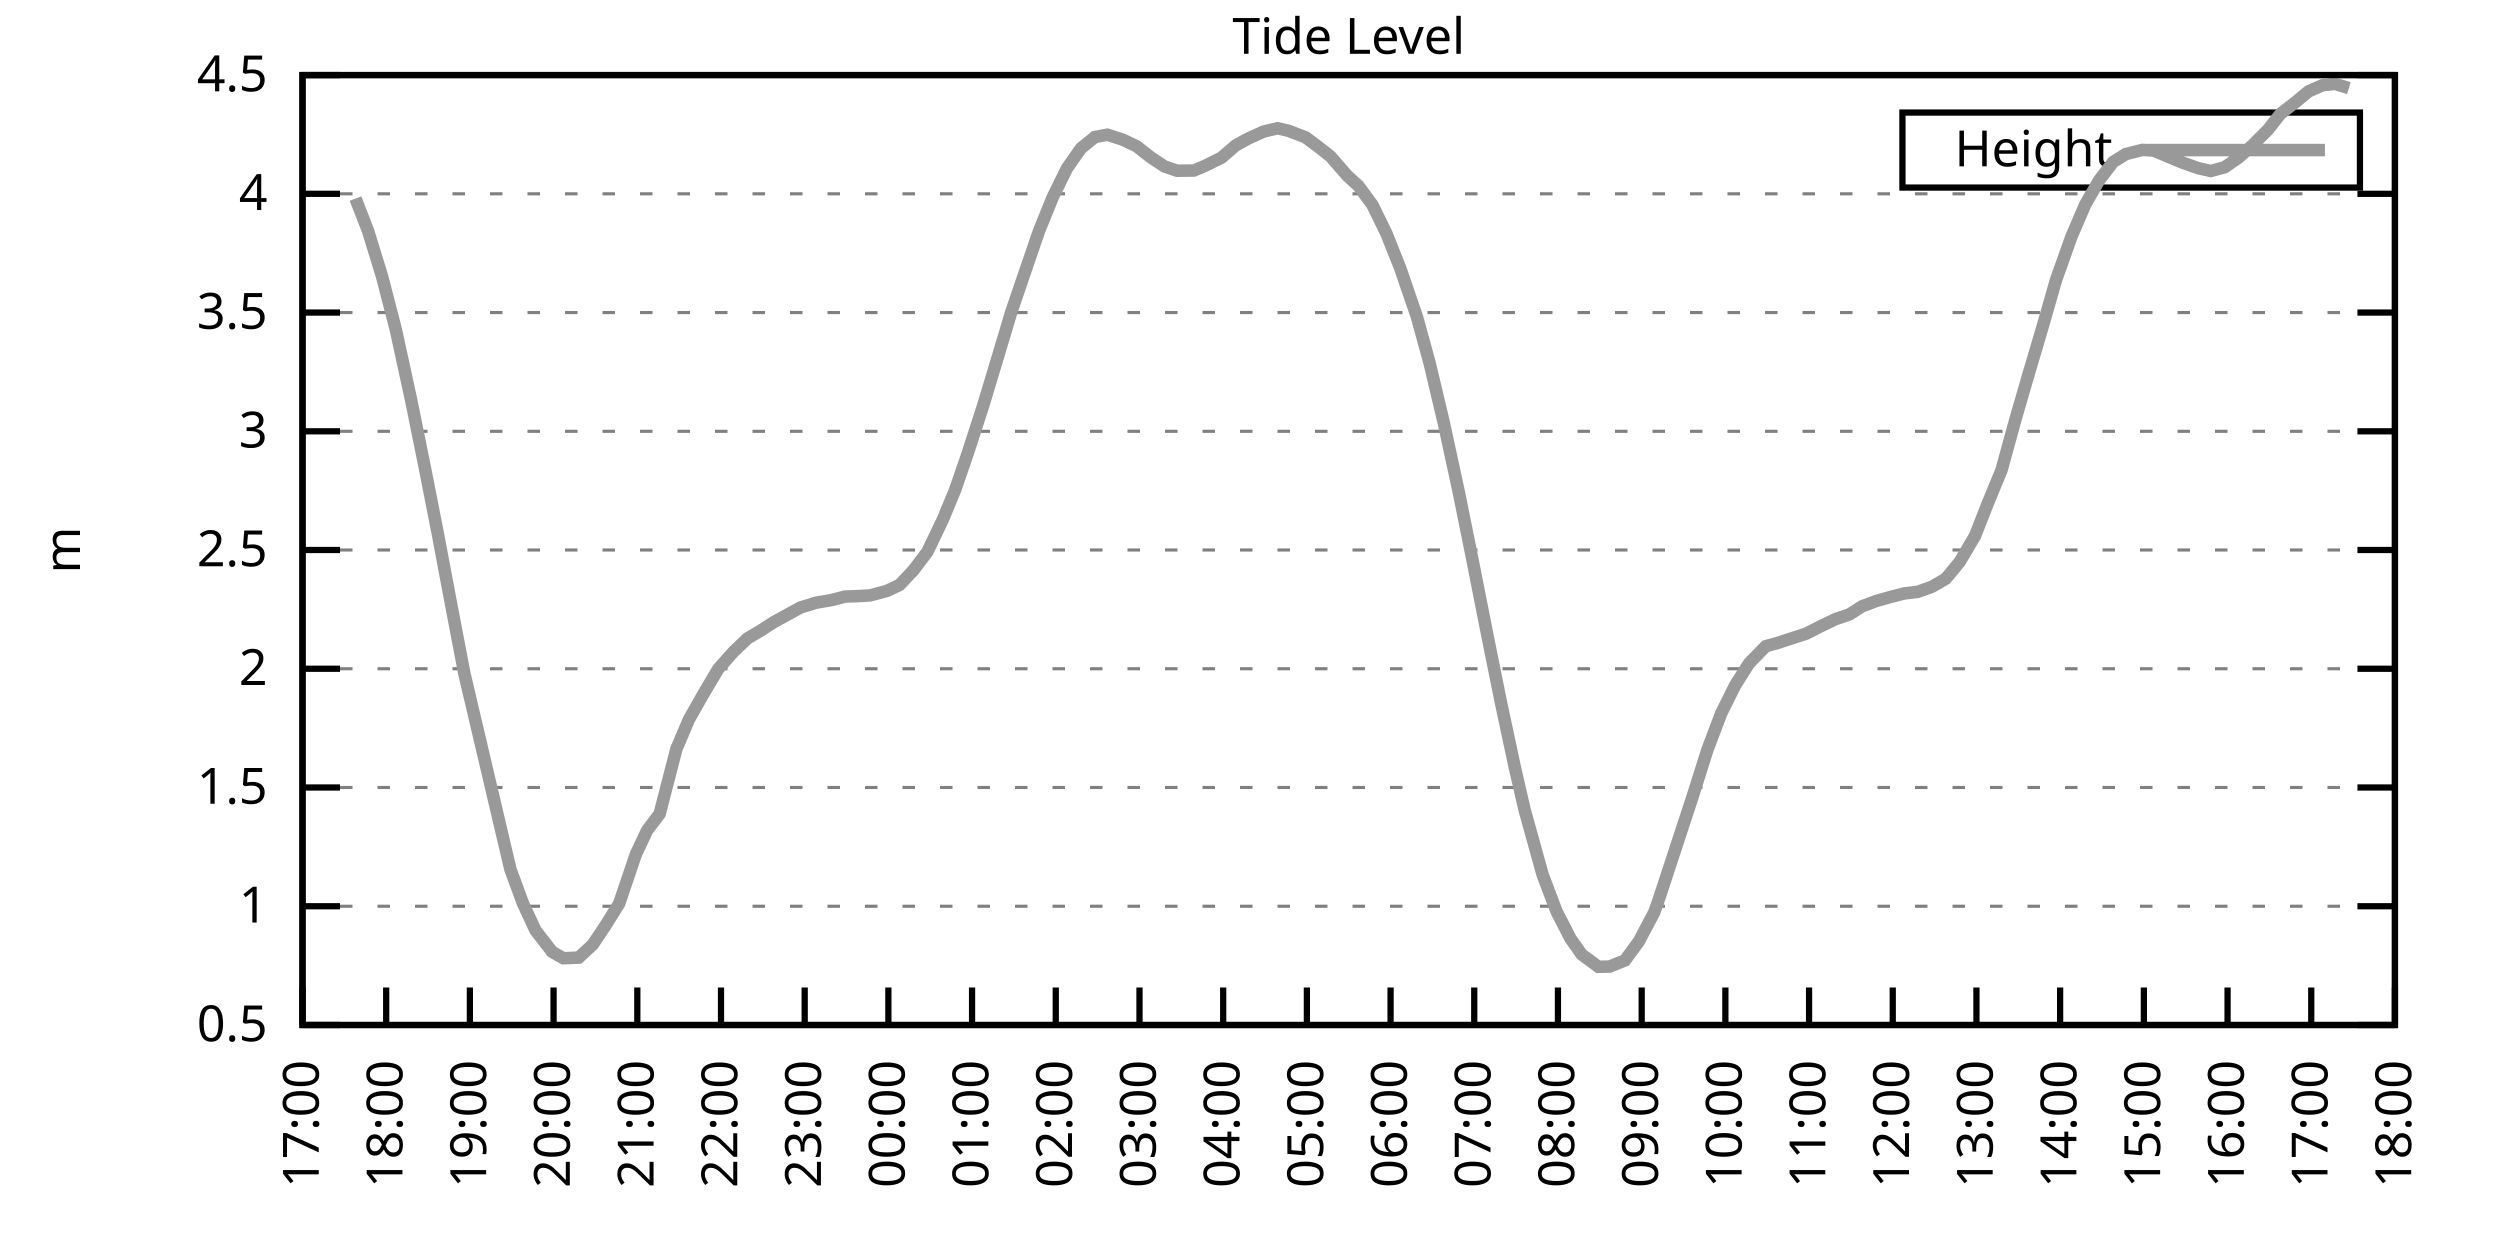
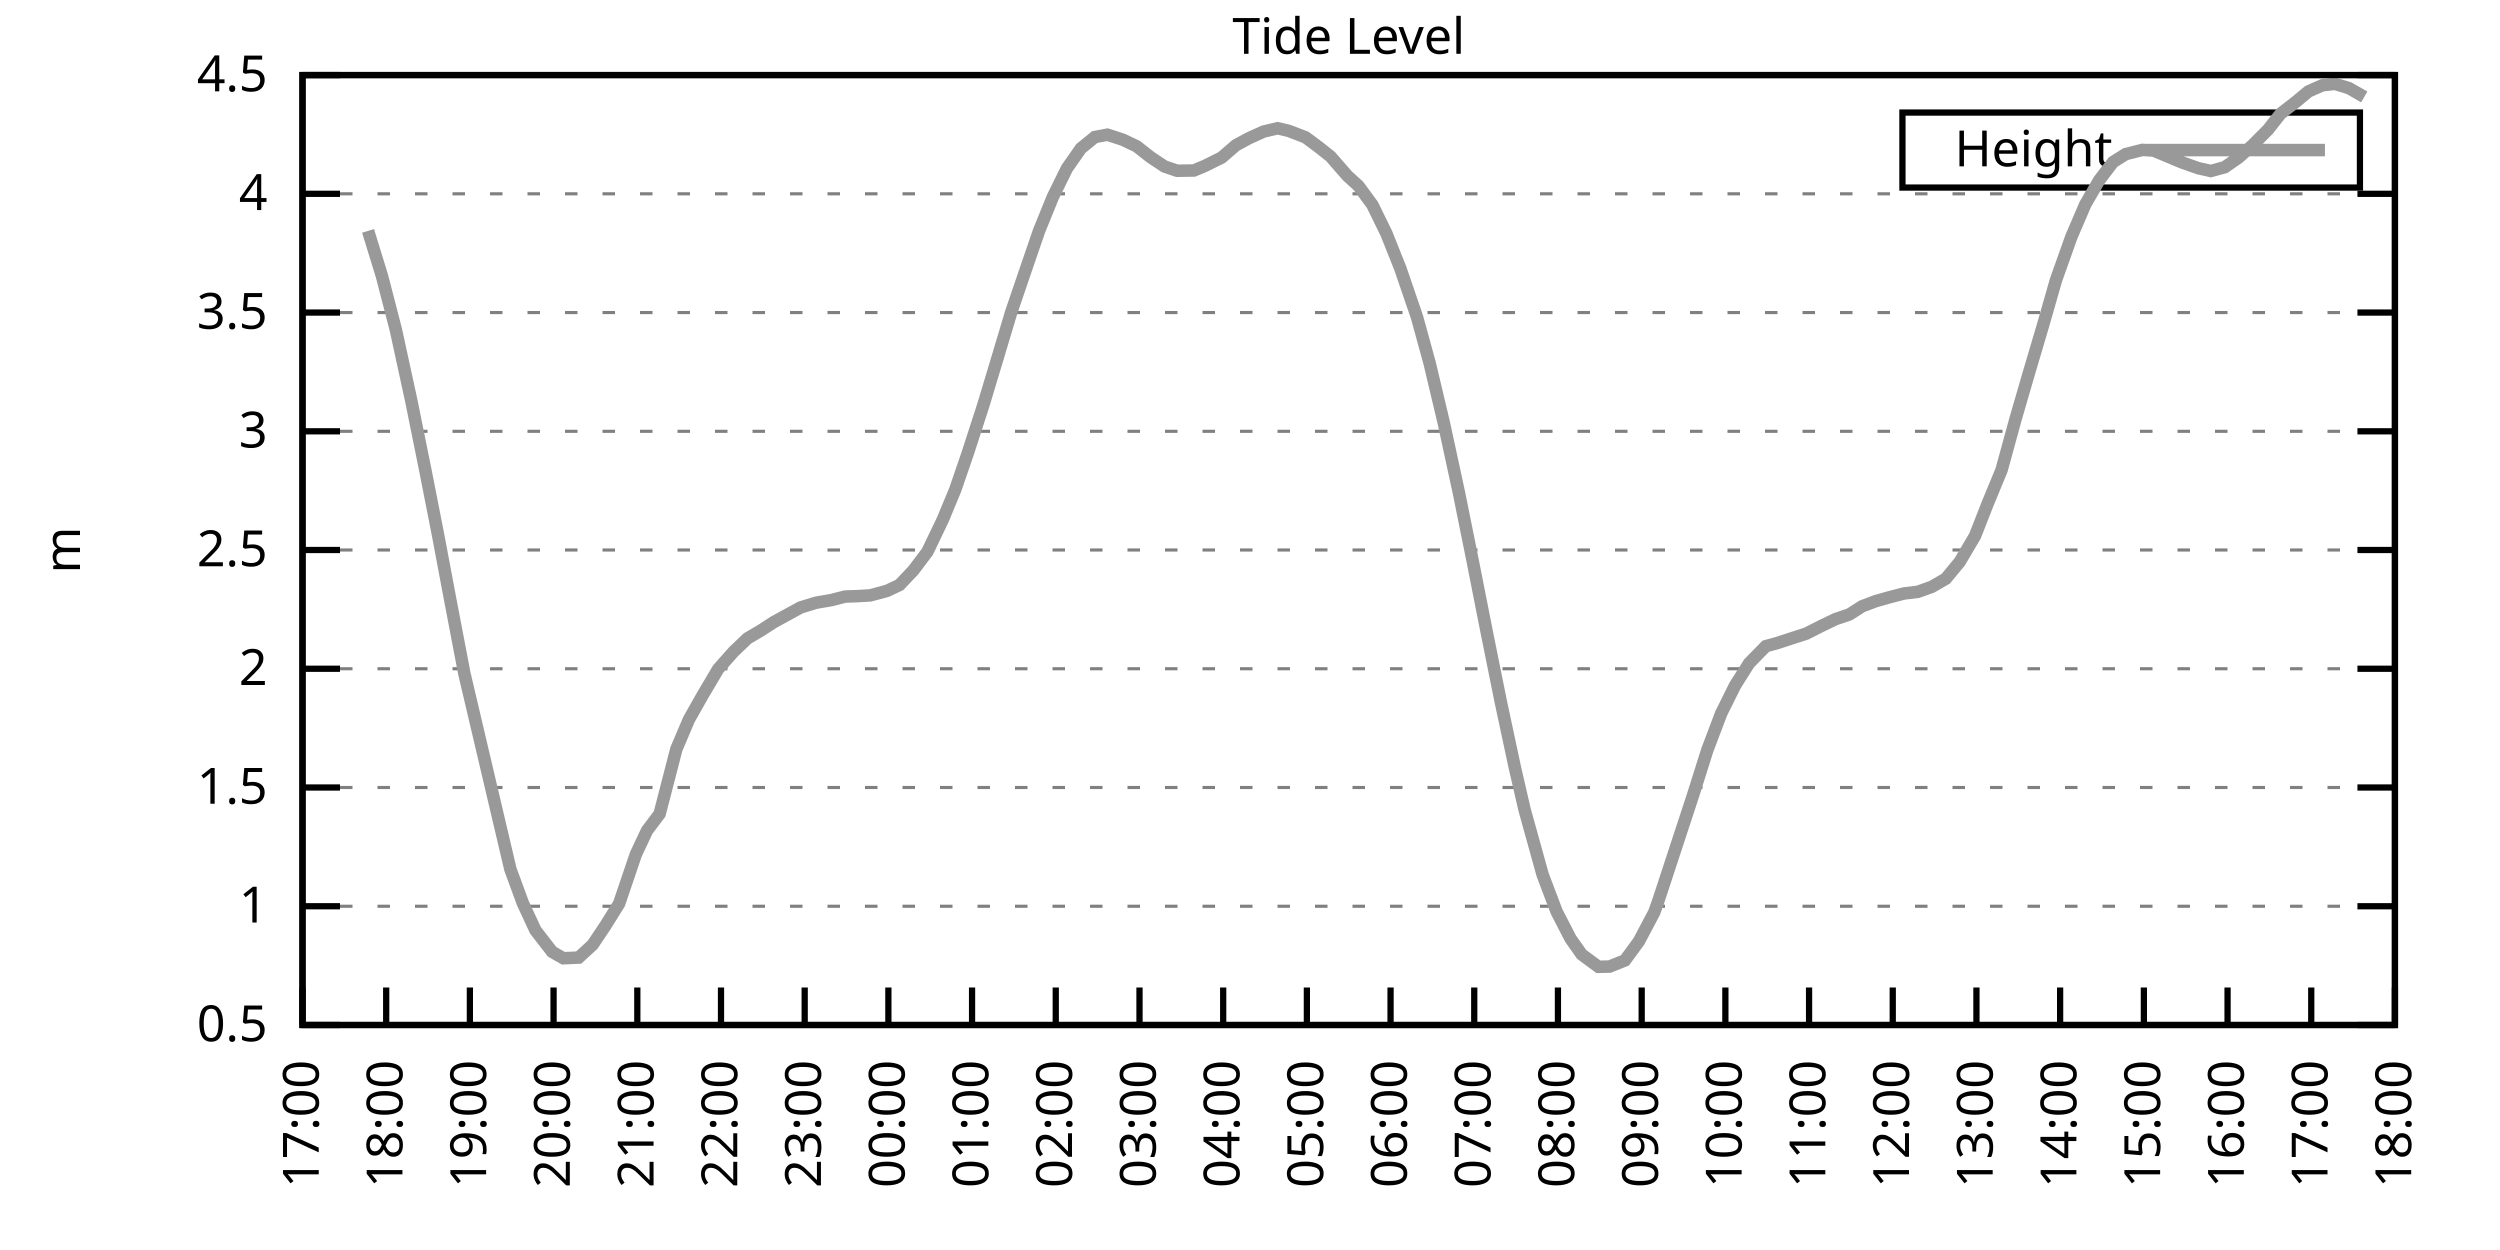
<svg xmlns="http://www.w3.org/2000/svg" xmlns:xlink="http://www.w3.org/1999/xlink" width="400" height="200" viewBox="0 0 400 200">
  <g id="gnuplot_canvas">
    <rect x="0" y="0" width="400" height="200" fill="none" />
    <defs>
      <circle id="gpDot" r="0.5" stroke-width="0.5" stroke="currentColor" />
      <path id="gpPt0" stroke-width="0.333" stroke="currentColor" d="M-1,0 h2 M0,-1 v2" />
      <path id="gpPt1" stroke-width="0.333" stroke="currentColor" d="M-1,-1 L1,1 M1,-1 L-1,1" />
      <path id="gpPt2" stroke-width="0.333" stroke="currentColor" d="M-1,0 L1,0 M0,-1 L0,1 M-1,-1 L1,1 M-1,1 L1,-1" />
      <rect id="gpPt3" stroke-width="0.333" stroke="currentColor" x="-1" y="-1" width="2" height="2" />
      <rect id="gpPt4" stroke-width="0.333" stroke="currentColor" fill="currentColor" x="-1" y="-1" width="2" height="2" />
      <circle id="gpPt5" stroke-width="0.333" stroke="currentColor" cx="0" cy="0" r="1" />
      <use xlink:href="#gpPt5" id="gpPt6" fill="currentColor" stroke="none" />
      <path id="gpPt7" stroke-width="0.333" stroke="currentColor" d="M0,-1.33 L-1.33,0.67 L1.33,0.67 z" />
      <use xlink:href="#gpPt7" id="gpPt8" fill="currentColor" stroke="none" />
      <use xlink:href="#gpPt7" id="gpPt9" stroke="currentColor" transform="rotate(180)" />
      <use xlink:href="#gpPt9" id="gpPt10" fill="currentColor" stroke="none" />
      <use xlink:href="#gpPt3" id="gpPt11" stroke="currentColor" transform="rotate(45)" />
      <use xlink:href="#gpPt11" id="gpPt12" fill="currentColor" stroke="none" />
      <path id="gpPt13" stroke-width="0.333" stroke="currentColor" d="M0,1.330 L1.265,0.411 L0.782,-1.067 L-0.782,-1.076 L-1.265,0.411 z" />
      <use xlink:href="#gpPt13" id="gpPt14" fill="currentColor" stroke="none" />
      <filter id="textbox" filterUnits="objectBoundingBox" x="0" y="0" height="1" width="1">
        <feFlood flood-color="white" flood-opacity="1" result="bgnd" />
        <feComposite in="SourceGraphic" in2="bgnd" operator="atop" />
      </filter>
      <filter id="greybox" filterUnits="objectBoundingBox" x="0" y="0" height="1" width="1">
        <feFlood flood-color="lightgrey" flood-opacity="1" result="grey" />
        <feComposite in="SourceGraphic" in2="grey" operator="atop" />
      </filter>
    </defs>
    <g fill="none" color="white" stroke="currentColor" stroke-width="1.00" stroke-linecap="butt" stroke-linejoin="miter">
</g>
    <g fill="none" color="black" stroke="currentColor" stroke-width="1.00" stroke-linecap="butt" stroke-linejoin="miter">
      <g stroke="none" shape-rendering="crispEdges">
        <polygon fill="rgb(255, 255, 255)" points="48.40,164.00 383.18,164.00 383.18,12.02 48.40,12.02 " />
      </g>
    </g>
    <g fill="none" color="black" stroke="currentColor" stroke-width="1.00" stroke-linecap="butt" stroke-linejoin="miter">
</g>
    <g fill="none" color="black" stroke="black" stroke-width="0.50" stroke-linecap="butt" stroke-linejoin="miter">
</g>
    <g fill="none" color="gray" stroke="currentColor" stroke-width="0.50" stroke-linecap="butt" stroke-linejoin="miter">
      <path stroke="gray" stroke-dasharray="2,4" class="gridline" d="M48.40,164.00 L383.19,164.00  " />
    </g>
    <g fill="none" color="gray" stroke="gray" stroke-width="1.00" stroke-linecap="butt" stroke-linejoin="miter">
</g>
    <g fill="none" color="black" stroke="currentColor" stroke-width="1.00" stroke-linecap="butt" stroke-linejoin="miter">
      <path stroke="black" d="M48.40,164.00 L54.40,164.00 M383.19,164.00 L377.19,164.00  " />
      <g transform="translate(42.80,166.60)" stroke="none" fill="black" font-family="Sans" font-size="8.00" text-anchor="end">
        <text>
          <tspan font-family="Sans"> 0.5</tspan>
        </text>
      </g>
    </g>
    <g fill="none" color="black" stroke="currentColor" stroke-width="1.00" stroke-linecap="butt" stroke-linejoin="miter">
</g>
    <g fill="none" color="black" stroke="black" stroke-width="0.50" stroke-linecap="butt" stroke-linejoin="miter">
</g>
    <g fill="none" color="gray" stroke="currentColor" stroke-width="0.50" stroke-linecap="butt" stroke-linejoin="miter">
      <path stroke="gray" stroke-dasharray="2,4" class="gridline" d="M48.40,145.00 L383.19,145.00  " />
    </g>
    <g fill="none" color="gray" stroke="gray" stroke-width="1.00" stroke-linecap="butt" stroke-linejoin="miter">
</g>
    <g fill="none" color="black" stroke="currentColor" stroke-width="1.00" stroke-linecap="butt" stroke-linejoin="miter">
      <path stroke="black" d="M48.40,145.00 L54.40,145.00 M383.19,145.00 L377.19,145.00  " />
      <g transform="translate(42.80,147.60)" stroke="none" fill="black" font-family="Sans" font-size="8.00" text-anchor="end">
        <text>
          <tspan font-family="Sans"> 1</tspan>
        </text>
      </g>
    </g>
    <g fill="none" color="black" stroke="currentColor" stroke-width="1.00" stroke-linecap="butt" stroke-linejoin="miter">
</g>
    <g fill="none" color="black" stroke="black" stroke-width="0.50" stroke-linecap="butt" stroke-linejoin="miter">
</g>
    <g fill="none" color="gray" stroke="currentColor" stroke-width="0.50" stroke-linecap="butt" stroke-linejoin="miter">
      <path stroke="gray" stroke-dasharray="2,4" class="gridline" d="M48.40,126.00 L383.19,126.00  " />
    </g>
    <g fill="none" color="gray" stroke="gray" stroke-width="1.00" stroke-linecap="butt" stroke-linejoin="miter">
</g>
    <g fill="none" color="black" stroke="currentColor" stroke-width="1.00" stroke-linecap="butt" stroke-linejoin="miter">
      <path stroke="black" d="M48.40,126.00 L54.40,126.00 M383.19,126.00 L377.19,126.00  " />
      <g transform="translate(42.80,128.60)" stroke="none" fill="black" font-family="Sans" font-size="8.00" text-anchor="end">
        <text>
          <tspan font-family="Sans"> 1.5</tspan>
        </text>
      </g>
    </g>
    <g fill="none" color="black" stroke="currentColor" stroke-width="1.00" stroke-linecap="butt" stroke-linejoin="miter">
</g>
    <g fill="none" color="black" stroke="black" stroke-width="0.50" stroke-linecap="butt" stroke-linejoin="miter">
</g>
    <g fill="none" color="gray" stroke="currentColor" stroke-width="0.50" stroke-linecap="butt" stroke-linejoin="miter">
      <path stroke="gray" stroke-dasharray="2,4" class="gridline" d="M48.40,107.00 L383.19,107.00  " />
    </g>
    <g fill="none" color="gray" stroke="gray" stroke-width="1.00" stroke-linecap="butt" stroke-linejoin="miter">
</g>
    <g fill="none" color="black" stroke="currentColor" stroke-width="1.00" stroke-linecap="butt" stroke-linejoin="miter">
      <path stroke="black" d="M48.40,107.00 L54.40,107.00 M383.19,107.00 L377.19,107.00  " />
      <g transform="translate(42.80,109.60)" stroke="none" fill="black" font-family="Sans" font-size="8.00" text-anchor="end">
        <text>
          <tspan font-family="Sans"> 2</tspan>
        </text>
      </g>
    </g>
    <g fill="none" color="black" stroke="currentColor" stroke-width="1.00" stroke-linecap="butt" stroke-linejoin="miter">
</g>
    <g fill="none" color="black" stroke="black" stroke-width="0.50" stroke-linecap="butt" stroke-linejoin="miter">
</g>
    <g fill="none" color="gray" stroke="currentColor" stroke-width="0.50" stroke-linecap="butt" stroke-linejoin="miter">
      <path stroke="gray" stroke-dasharray="2,4" class="gridline" d="M48.40,88.00 L383.19,88.00  " />
    </g>
    <g fill="none" color="gray" stroke="gray" stroke-width="1.00" stroke-linecap="butt" stroke-linejoin="miter">
</g>
    <g fill="none" color="black" stroke="currentColor" stroke-width="1.00" stroke-linecap="butt" stroke-linejoin="miter">
      <path stroke="black" d="M48.40,88.00 L54.40,88.00 M383.19,88.00 L377.19,88.00  " />
      <g transform="translate(42.80,90.60)" stroke="none" fill="black" font-family="Sans" font-size="8.00" text-anchor="end">
        <text>
          <tspan font-family="Sans"> 2.5</tspan>
        </text>
      </g>
    </g>
    <g fill="none" color="black" stroke="currentColor" stroke-width="1.00" stroke-linecap="butt" stroke-linejoin="miter">
</g>
    <g fill="none" color="black" stroke="black" stroke-width="0.50" stroke-linecap="butt" stroke-linejoin="miter">
</g>
    <g fill="none" color="gray" stroke="currentColor" stroke-width="0.50" stroke-linecap="butt" stroke-linejoin="miter">
      <path stroke="gray" stroke-dasharray="2,4" class="gridline" d="M48.40,69.01 L383.19,69.01  " />
    </g>
    <g fill="none" color="gray" stroke="gray" stroke-width="1.00" stroke-linecap="butt" stroke-linejoin="miter">
</g>
    <g fill="none" color="black" stroke="currentColor" stroke-width="1.00" stroke-linecap="butt" stroke-linejoin="miter">
      <path stroke="black" d="M48.40,69.01 L54.40,69.01 M383.19,69.01 L377.19,69.01  " />
      <g transform="translate(42.80,71.61)" stroke="none" fill="black" font-family="Sans" font-size="8.00" text-anchor="end">
        <text>
          <tspan font-family="Sans"> 3</tspan>
        </text>
      </g>
    </g>
    <g fill="none" color="black" stroke="currentColor" stroke-width="1.00" stroke-linecap="butt" stroke-linejoin="miter">
</g>
    <g fill="none" color="black" stroke="black" stroke-width="0.50" stroke-linecap="butt" stroke-linejoin="miter">
</g>
    <g fill="none" color="gray" stroke="currentColor" stroke-width="0.50" stroke-linecap="butt" stroke-linejoin="miter">
      <path stroke="gray" stroke-dasharray="2,4" class="gridline" d="M48.40,50.01 L383.19,50.01  " />
    </g>
    <g fill="none" color="gray" stroke="gray" stroke-width="1.00" stroke-linecap="butt" stroke-linejoin="miter">
</g>
    <g fill="none" color="black" stroke="currentColor" stroke-width="1.00" stroke-linecap="butt" stroke-linejoin="miter">
      <path stroke="black" d="M48.40,50.01 L54.40,50.01 M383.19,50.01 L377.19,50.01  " />
      <g transform="translate(42.80,52.61)" stroke="none" fill="black" font-family="Sans" font-size="8.00" text-anchor="end">
        <text>
          <tspan font-family="Sans"> 3.5</tspan>
        </text>
      </g>
    </g>
    <g fill="none" color="black" stroke="currentColor" stroke-width="1.00" stroke-linecap="butt" stroke-linejoin="miter">
</g>
    <g fill="none" color="black" stroke="black" stroke-width="0.50" stroke-linecap="butt" stroke-linejoin="miter">
</g>
    <g fill="none" color="gray" stroke="currentColor" stroke-width="0.50" stroke-linecap="butt" stroke-linejoin="miter">
      <path stroke="gray" stroke-dasharray="2,4" class="gridline" d="M48.40,31.01 L383.19,31.01  " />
    </g>
    <g fill="none" color="gray" stroke="gray" stroke-width="1.00" stroke-linecap="butt" stroke-linejoin="miter">
</g>
    <g fill="none" color="black" stroke="currentColor" stroke-width="1.00" stroke-linecap="butt" stroke-linejoin="miter">
      <path stroke="black" d="M48.40,31.01 L54.40,31.01 M383.19,31.01 L377.19,31.01  " />
      <g transform="translate(42.80,33.61)" stroke="none" fill="black" font-family="Sans" font-size="8.00" text-anchor="end">
        <text>
          <tspan font-family="Sans"> 4</tspan>
        </text>
      </g>
    </g>
    <g fill="none" color="black" stroke="currentColor" stroke-width="1.00" stroke-linecap="butt" stroke-linejoin="miter">
</g>
    <g fill="none" color="black" stroke="black" stroke-width="0.50" stroke-linecap="butt" stroke-linejoin="miter">
</g>
    <g fill="none" color="gray" stroke="currentColor" stroke-width="0.50" stroke-linecap="butt" stroke-linejoin="miter">
      <path stroke="gray" stroke-dasharray="2,4" class="gridline" d="M48.40,12.01 L383.19,12.01  " />
    </g>
    <g fill="none" color="gray" stroke="gray" stroke-width="1.00" stroke-linecap="butt" stroke-linejoin="miter">
</g>
    <g fill="none" color="black" stroke="currentColor" stroke-width="1.00" stroke-linecap="butt" stroke-linejoin="miter">
      <path stroke="black" d="M48.40,12.01 L54.40,12.01 M383.19,12.01 L377.19,12.01  " />
      <g transform="translate(42.80,14.61)" stroke="none" fill="black" font-family="Sans" font-size="8.00" text-anchor="end">
        <text>
          <tspan font-family="Sans"> 4.5</tspan>
        </text>
      </g>
    </g>
    <g fill="none" color="black" stroke="currentColor" stroke-width="1.00" stroke-linecap="butt" stroke-linejoin="miter">
      <path stroke="black" d="M48.40,164.00 L48.40,158.00  " />
      <g transform="translate(51.00,169.60) rotate(270.00)" stroke="none" fill="black" font-family="Sans" font-size="8.00" text-anchor="end">
        <text>
          <tspan font-family="Sans">17:00</tspan>
        </text>
      </g>
    </g>
    <g fill="none" color="black" stroke="currentColor" stroke-width="1.00" stroke-linecap="butt" stroke-linejoin="miter">
      <path stroke="black" d="M61.79,164.00 L61.79,158.00  " />
      <g transform="translate(64.39,169.60) rotate(270.00)" stroke="none" fill="black" font-family="Sans" font-size="8.00" text-anchor="end">
        <text>
          <tspan font-family="Sans">18:00</tspan>
        </text>
      </g>
    </g>
    <g fill="none" color="black" stroke="currentColor" stroke-width="1.00" stroke-linecap="butt" stroke-linejoin="miter">
      <path stroke="black" d="M75.18,164.00 L75.18,158.00  " />
      <g transform="translate(77.78,169.60) rotate(270.00)" stroke="none" fill="black" font-family="Sans" font-size="8.00" text-anchor="end">
        <text>
          <tspan font-family="Sans">19:00</tspan>
        </text>
      </g>
    </g>
    <g fill="none" color="black" stroke="currentColor" stroke-width="1.00" stroke-linecap="butt" stroke-linejoin="miter">
      <path stroke="black" d="M88.57,164.00 L88.57,158.00  " />
      <g transform="translate(91.17,169.60) rotate(270.00)" stroke="none" fill="black" font-family="Sans" font-size="8.00" text-anchor="end">
        <text>
          <tspan font-family="Sans">20:00</tspan>
        </text>
      </g>
    </g>
    <g fill="none" color="black" stroke="currentColor" stroke-width="1.00" stroke-linecap="butt" stroke-linejoin="miter">
      <path stroke="black" d="M101.97,164.00 L101.97,158.00  " />
      <g transform="translate(104.57,169.60) rotate(270.00)" stroke="none" fill="black" font-family="Sans" font-size="8.00" text-anchor="end">
        <text>
          <tspan font-family="Sans">21:00</tspan>
        </text>
      </g>
    </g>
    <g fill="none" color="black" stroke="currentColor" stroke-width="1.00" stroke-linecap="butt" stroke-linejoin="miter">
      <path stroke="black" d="M115.36,164.00 L115.36,158.00  " />
      <g transform="translate(117.96,169.60) rotate(270.00)" stroke="none" fill="black" font-family="Sans" font-size="8.00" text-anchor="end">
        <text>
          <tspan font-family="Sans">22:00</tspan>
        </text>
      </g>
    </g>
    <g fill="none" color="black" stroke="currentColor" stroke-width="1.00" stroke-linecap="butt" stroke-linejoin="miter">
      <path stroke="black" d="M128.75,164.00 L128.75,158.00  " />
      <g transform="translate(131.35,169.60) rotate(270.00)" stroke="none" fill="black" font-family="Sans" font-size="8.00" text-anchor="end">
        <text>
          <tspan font-family="Sans">23:00</tspan>
        </text>
      </g>
    </g>
    <g fill="none" color="black" stroke="currentColor" stroke-width="1.00" stroke-linecap="butt" stroke-linejoin="miter">
      <path stroke="black" d="M142.14,164.00 L142.14,158.00  " />
      <g transform="translate(144.74,169.60) rotate(270.00)" stroke="none" fill="black" font-family="Sans" font-size="8.00" text-anchor="end">
        <text>
          <tspan font-family="Sans">00:00</tspan>
        </text>
      </g>
    </g>
    <g fill="none" color="black" stroke="currentColor" stroke-width="1.00" stroke-linecap="butt" stroke-linejoin="miter">
      <path stroke="black" d="M155.53,164.00 L155.53,158.00  " />
      <g transform="translate(158.13,169.60) rotate(270.00)" stroke="none" fill="black" font-family="Sans" font-size="8.00" text-anchor="end">
        <text>
          <tspan font-family="Sans">01:00</tspan>
        </text>
      </g>
    </g>
    <g fill="none" color="black" stroke="currentColor" stroke-width="1.00" stroke-linecap="butt" stroke-linejoin="miter">
      <path stroke="black" d="M168.92,164.00 L168.92,158.00  " />
      <g transform="translate(171.52,169.60) rotate(270.00)" stroke="none" fill="black" font-family="Sans" font-size="8.00" text-anchor="end">
        <text>
          <tspan font-family="Sans">02:00</tspan>
        </text>
      </g>
    </g>
    <g fill="none" color="black" stroke="currentColor" stroke-width="1.00" stroke-linecap="butt" stroke-linejoin="miter">
      <path stroke="black" d="M182.32,164.00 L182.32,158.00  " />
      <g transform="translate(184.92,169.60) rotate(270.00)" stroke="none" fill="black" font-family="Sans" font-size="8.00" text-anchor="end">
        <text>
          <tspan font-family="Sans">03:00</tspan>
        </text>
      </g>
    </g>
    <g fill="none" color="black" stroke="currentColor" stroke-width="1.00" stroke-linecap="butt" stroke-linejoin="miter">
      <path stroke="black" d="M195.71,164.00 L195.71,158.00  " />
      <g transform="translate(198.31,169.60) rotate(270.00)" stroke="none" fill="black" font-family="Sans" font-size="8.00" text-anchor="end">
        <text>
          <tspan font-family="Sans">04:00</tspan>
        </text>
      </g>
    </g>
    <g fill="none" color="black" stroke="currentColor" stroke-width="1.00" stroke-linecap="butt" stroke-linejoin="miter">
      <path stroke="black" d="M209.10,164.00 L209.10,158.00  " />
      <g transform="translate(211.70,169.60) rotate(270.00)" stroke="none" fill="black" font-family="Sans" font-size="8.00" text-anchor="end">
        <text>
          <tspan font-family="Sans">05:00</tspan>
        </text>
      </g>
    </g>
    <g fill="none" color="black" stroke="currentColor" stroke-width="1.00" stroke-linecap="butt" stroke-linejoin="miter">
      <path stroke="black" d="M222.49,164.00 L222.49,158.00  " />
      <g transform="translate(225.09,169.60) rotate(270.00)" stroke="none" fill="black" font-family="Sans" font-size="8.00" text-anchor="end">
        <text>
          <tspan font-family="Sans">06:00</tspan>
        </text>
      </g>
    </g>
    <g fill="none" color="black" stroke="currentColor" stroke-width="1.00" stroke-linecap="butt" stroke-linejoin="miter">
      <path stroke="black" d="M235.88,164.00 L235.88,158.00  " />
      <g transform="translate(238.48,169.60) rotate(270.00)" stroke="none" fill="black" font-family="Sans" font-size="8.00" text-anchor="end">
        <text>
          <tspan font-family="Sans">07:00</tspan>
        </text>
      </g>
    </g>
    <g fill="none" color="black" stroke="currentColor" stroke-width="1.00" stroke-linecap="butt" stroke-linejoin="miter">
      <path stroke="black" d="M249.27,164.00 L249.27,158.00  " />
      <g transform="translate(251.87,169.60) rotate(270.00)" stroke="none" fill="black" font-family="Sans" font-size="8.00" text-anchor="end">
        <text>
          <tspan font-family="Sans">08:00</tspan>
        </text>
      </g>
    </g>
    <g fill="none" color="black" stroke="currentColor" stroke-width="1.00" stroke-linecap="butt" stroke-linejoin="miter">
      <path stroke="black" d="M262.67,164.00 L262.67,158.00  " />
      <g transform="translate(265.27,169.60) rotate(270.00)" stroke="none" fill="black" font-family="Sans" font-size="8.00" text-anchor="end">
        <text>
          <tspan font-family="Sans">09:00</tspan>
        </text>
      </g>
    </g>
    <g fill="none" color="black" stroke="currentColor" stroke-width="1.00" stroke-linecap="butt" stroke-linejoin="miter">
      <path stroke="black" d="M276.06,164.00 L276.06,158.00  " />
      <g transform="translate(278.66,169.60) rotate(270.00)" stroke="none" fill="black" font-family="Sans" font-size="8.00" text-anchor="end">
        <text>
          <tspan font-family="Sans">10:00</tspan>
        </text>
      </g>
    </g>
    <g fill="none" color="black" stroke="currentColor" stroke-width="1.00" stroke-linecap="butt" stroke-linejoin="miter">
      <path stroke="black" d="M289.45,164.00 L289.45,158.00  " />
      <g transform="translate(292.05,169.60) rotate(270.00)" stroke="none" fill="black" font-family="Sans" font-size="8.00" text-anchor="end">
        <text>
          <tspan font-family="Sans">11:00</tspan>
        </text>
      </g>
    </g>
    <g fill="none" color="black" stroke="currentColor" stroke-width="1.00" stroke-linecap="butt" stroke-linejoin="miter">
      <path stroke="black" d="M302.84,164.00 L302.84,158.00  " />
      <g transform="translate(305.44,169.60) rotate(270.00)" stroke="none" fill="black" font-family="Sans" font-size="8.00" text-anchor="end">
        <text>
          <tspan font-family="Sans">12:00</tspan>
        </text>
      </g>
    </g>
    <g fill="none" color="black" stroke="currentColor" stroke-width="1.00" stroke-linecap="butt" stroke-linejoin="miter">
      <path stroke="black" d="M316.23,164.00 L316.23,158.00  " />
      <g transform="translate(318.83,169.60) rotate(270.00)" stroke="none" fill="black" font-family="Sans" font-size="8.00" text-anchor="end">
        <text>
          <tspan font-family="Sans">13:00</tspan>
        </text>
      </g>
    </g>
    <g fill="none" color="black" stroke="currentColor" stroke-width="1.00" stroke-linecap="butt" stroke-linejoin="miter">
      <path stroke="black" d="M329.62,164.00 L329.62,158.00  " />
      <g transform="translate(332.22,169.60) rotate(270.00)" stroke="none" fill="black" font-family="Sans" font-size="8.00" text-anchor="end">
        <text>
          <tspan font-family="Sans">14:00</tspan>
        </text>
      </g>
    </g>
    <g fill="none" color="black" stroke="currentColor" stroke-width="1.00" stroke-linecap="butt" stroke-linejoin="miter">
      <path stroke="black" d="M343.02,164.00 L343.02,158.00  " />
      <g transform="translate(345.62,169.60) rotate(270.00)" stroke="none" fill="black" font-family="Sans" font-size="8.00" text-anchor="end">
        <text>
          <tspan font-family="Sans">15:00</tspan>
        </text>
      </g>
    </g>
    <g fill="none" color="black" stroke="currentColor" stroke-width="1.00" stroke-linecap="butt" stroke-linejoin="miter">
      <path stroke="black" d="M356.41,164.00 L356.41,158.00  " />
      <g transform="translate(359.01,169.60) rotate(270.00)" stroke="none" fill="black" font-family="Sans" font-size="8.00" text-anchor="end">
        <text>
          <tspan font-family="Sans">16:00</tspan>
        </text>
      </g>
    </g>
    <g fill="none" color="black" stroke="currentColor" stroke-width="1.00" stroke-linecap="butt" stroke-linejoin="miter">
      <path stroke="black" d="M369.80,164.00 L369.80,158.00  " />
      <g transform="translate(372.40,169.60) rotate(270.00)" stroke="none" fill="black" font-family="Sans" font-size="8.00" text-anchor="end">
        <text>
          <tspan font-family="Sans">17:00</tspan>
        </text>
      </g>
    </g>
    <g fill="none" color="black" stroke="currentColor" stroke-width="1.00" stroke-linecap="butt" stroke-linejoin="miter">
      <path stroke="black" d="M383.19,164.00 L383.19,158.00  " />
      <g transform="translate(385.79,169.60) rotate(270.00)" stroke="none" fill="black" font-family="Sans" font-size="8.00" text-anchor="end">
        <text>
          <tspan font-family="Sans">18:00</tspan>
        </text>
      </g>
    </g>
    <g fill="none" color="black" stroke="currentColor" stroke-width="1.00" stroke-linecap="butt" stroke-linejoin="miter">
</g>
    <g fill="none" color="black" stroke="currentColor" stroke-width="1.00" stroke-linecap="butt" stroke-linejoin="miter">
      <path stroke="black" d="M48.40,12.01 L48.40,164.00 L383.19,164.00 L383.19,12.01 L48.40,12.01 Z  " />
    </g>
    <g fill="none" color="black" stroke="currentColor" stroke-width="1.00" stroke-linecap="butt" stroke-linejoin="miter">
</g>
    <g fill="none" color="black" stroke="currentColor" stroke-width="1.00" stroke-linecap="butt" stroke-linejoin="miter">
      <path stroke="black" d="M304.39,30.01 L304.39,18.01 L377.59,18.01 L377.59,30.01 L304.39,30.01 Z  " />
    </g>
    <g id="Tide_level_plot_1">
      <g fill="none" color="white" stroke="black" stroke-width="2.00" stroke-linecap="butt" stroke-linejoin="miter">
</g>
      <g fill="none" color="black" stroke="currentColor" stroke-width="2.00" stroke-linecap="butt" stroke-linejoin="miter">
        <g transform="translate(337.99,26.61)" stroke="none" fill="black" font-family="Sans" font-size="8.00" text-anchor="end">
          <text>
            <tspan font-family="Sans">Height</tspan>
          </text>
        </g>
      </g>
      <g fill="none" color="black" stroke="currentColor" stroke-width="2.00" stroke-linecap="butt" stroke-linejoin="miter">
-         <path stroke="rgb(153, 153, 153)" d="M343.59,24.01 L371.99,24.01 M56.88,31.77 L58.89,36.94 L61.12,44.19 L63.35,52.82 L65.81,64.14 L68.04,75.16   L70.05,85.38 L72.06,96.06 L74.29,107.73 L81.66,139.07 L83.66,144.51 L85.67,148.84 L88.35,152.30 L90.14,153.32   L92.59,153.21 L94.82,151.16 L96.83,148.16 L99.06,144.58 L101.74,136.68 L103.53,132.88 L105.54,130.22 L108.22,119.85   L110.22,115.14 L112.46,111.18 L114.91,107.04 L117.37,104.27 L119.60,102.14 L121.61,100.96 L123.84,99.52 L126.07,98.30   L128.08,97.20 L130.54,96.44 L132.99,96.02 L135.22,95.45 L137.23,95.38 L139.24,95.26 L141.92,94.54 L143.93,93.59   L146.16,91.23 L148.39,88.27 L150.85,83.14 L152.85,78.32 L154.86,72.46 L157.32,64.86 L159.55,57.46 L161.78,50.01   L164.01,43.47 L166.25,36.94 L168.48,31.46 L170.71,26.94 L172.94,23.75 L175.17,21.93 L177.18,21.55 L179.64,22.35   L181.87,23.41 L184.10,25.16 L186.33,26.64 L188.34,27.32 L191.02,27.28 L192.81,26.53 L195.48,25.20 L197.72,23.26   L199.73,22.16 L202.18,21.05 L204.41,20.52 L206.20,20.94 L208.88,21.97 L210.88,23.45 L212.89,25.04 L215.57,28.12   L217.36,29.75 L219.59,32.79 L221.82,37.35 L224.05,42.94 L226.73,50.77 L228.74,58.10 L230.97,67.49 L233.43,78.85   L235.66,89.90 L237.89,101.19 L240.12,112.25 L242.36,122.73 L243.92,129.50 L246.82,139.95 L249.05,145.84 L251.28,150.17   L253.07,152.71 L255.75,154.69 L257.53,154.65 L259.99,153.66 L262.22,150.62 L264.67,145.99 L265.34,144.13 L270.92,127.14   L273.16,120.04 L275.39,114.15 L277.62,109.66 L279.85,106.13 L282.53,103.39 L284.32,102.90 L286.77,102.10 L289.00,101.38   L291.46,100.13 L293.69,99.06 L295.92,98.30 L297.93,97.01 L300.16,96.17 L302.17,95.60 L304.63,94.96 L306.86,94.69   L309.09,93.89 L311.32,92.60 L313.55,89.90 L316.01,85.73 L318.02,80.60 L320.25,75.20 L322.48,67.07 L324.49,60.15   L326.95,51.83 L328.95,44.84 L331.41,37.92 L333.64,32.72 L335.87,28.84 L338.10,25.92 L340.11,24.66 L342.79,23.98   L344.58,24.09 L346.59,24.93 L349.04,25.96 L351.72,26.91 L353.73,27.36 L355.96,26.75 L358.19,25.20 L360.42,23.22   L362.88,20.75 L364.89,18.20 L367.34,16.30 L369.35,14.63 L371.58,13.64 L373.59,13.42 L375.82,14.10  " />
+         <path stroke="rgb(153, 153, 153)" d="M343.59,24.01 L371.99,24.01 M58.89,36.94 L61.12,44.19 L63.35,52.82 L65.81,64.14 L68.04,75.16 L70.05,85.38   L72.06,96.06 L74.29,107.73 L81.66,139.07 L83.66,144.51 L85.67,148.84 L88.35,152.30 L90.14,153.32 L92.59,153.21   L94.82,151.16 L96.83,148.16 L99.06,144.58 L101.74,136.68 L103.53,132.88 L105.54,130.22 L108.22,119.85 L110.22,115.14   L112.46,111.18 L114.91,107.04 L117.37,104.27 L119.60,102.14 L121.61,100.96 L123.84,99.52 L126.07,98.30 L128.08,97.20   L130.54,96.44 L132.99,96.02 L135.22,95.45 L137.23,95.38 L139.24,95.26 L141.92,94.54 L143.93,93.59 L146.16,91.23   L148.39,88.27 L150.85,83.14 L152.85,78.32 L154.86,72.46 L157.32,64.86 L159.55,57.46 L161.78,50.01 L164.01,43.47   L166.25,36.94 L168.48,31.46 L170.71,26.94 L172.94,23.75 L175.17,21.93 L177.18,21.55 L179.64,22.35 L181.87,23.41   L184.10,25.16 L186.33,26.64 L188.34,27.32 L191.02,27.28 L192.81,26.53 L195.48,25.20 L197.72,23.26 L199.73,22.16   L202.18,21.05 L204.41,20.52 L206.20,20.94 L208.88,21.97 L210.88,23.45 L212.89,25.04 L215.57,28.12 L217.36,29.75   L219.59,32.79 L221.82,37.35 L224.05,42.94 L226.73,50.77 L228.74,58.10 L230.97,67.49 L233.43,78.85 L235.66,89.90   L237.89,101.19 L240.12,112.25 L242.36,122.73 L243.92,129.50 L246.82,139.95 L249.05,145.84 L251.28,150.17 L253.07,152.71   L255.75,154.69 L257.53,154.65 L259.99,153.66 L262.22,150.62 L264.67,145.99 L265.34,144.13 L270.92,127.14 L273.16,120.04   L275.39,114.15 L277.62,109.66 L279.85,106.13 L282.53,103.39 L284.32,102.90 L286.77,102.10 L289.00,101.38 L291.46,100.13   L293.69,99.06 L295.92,98.30 L297.93,97.01 L300.16,96.17 L302.17,95.60 L304.63,94.96 L306.86,94.69 L309.09,93.89   L311.32,92.60 L313.55,89.90 L316.01,85.73 L318.02,80.60 L320.25,75.20 L322.48,67.07 L324.49,60.15 L326.95,51.83   L328.95,44.84 L331.41,37.92 L333.64,32.72 L335.87,28.84 L338.10,25.92 L340.11,24.66 L342.79,23.98 L344.58,24.09   L346.59,24.93 L349.04,25.96 L351.72,26.91 L353.73,27.36 L355.96,26.75 L358.19,25.20 L360.42,23.22 L362.88,20.75   L364.89,18.20 L367.34,16.30 L369.35,14.63 L371.58,13.64 L373.59,13.42 L375.82,14.10 L378.28,15.51  " />
      </g>
    </g>
    <g fill="none" color="black" stroke="currentColor" stroke-width="2.00" stroke-linecap="butt" stroke-linejoin="miter">
</g>
    <g fill="none" color="black" stroke="black" stroke-width="1.00" stroke-linecap="butt" stroke-linejoin="miter">
</g>
    <g fill="none" color="black" stroke="currentColor" stroke-width="1.00" stroke-linecap="butt" stroke-linejoin="miter">
      <path stroke="black" d="M48.40,12.01 L48.40,164.00 L383.19,164.00 L383.19,12.01 L48.40,12.01 Z  " />
      <g transform="translate(12.80,88.01) rotate(270.00)" stroke="none" fill="black" font-family="Sans" font-size="8.00" text-anchor="middle">
        <text>
          <tspan font-family="Sans">m</tspan>
        </text>
      </g>
    </g>
    <g fill="none" color="black" stroke="currentColor" stroke-width="1.00" stroke-linecap="butt" stroke-linejoin="miter">
</g>
    <g fill="none" color="black" stroke="currentColor" stroke-width="1.00" stroke-linecap="butt" stroke-linejoin="miter">
      <g transform="translate(215.79,8.61)" stroke="none" fill="black" font-family="Sans" font-size="8.00" text-anchor="middle">
        <text>
          <tspan font-family="Sans">Tide Level</tspan>
        </text>
      </g>
    </g>
    <g fill="none" color="black" stroke="currentColor" stroke-width="1.00" stroke-linecap="butt" stroke-linejoin="miter">
</g>
  </g>
</svg>
